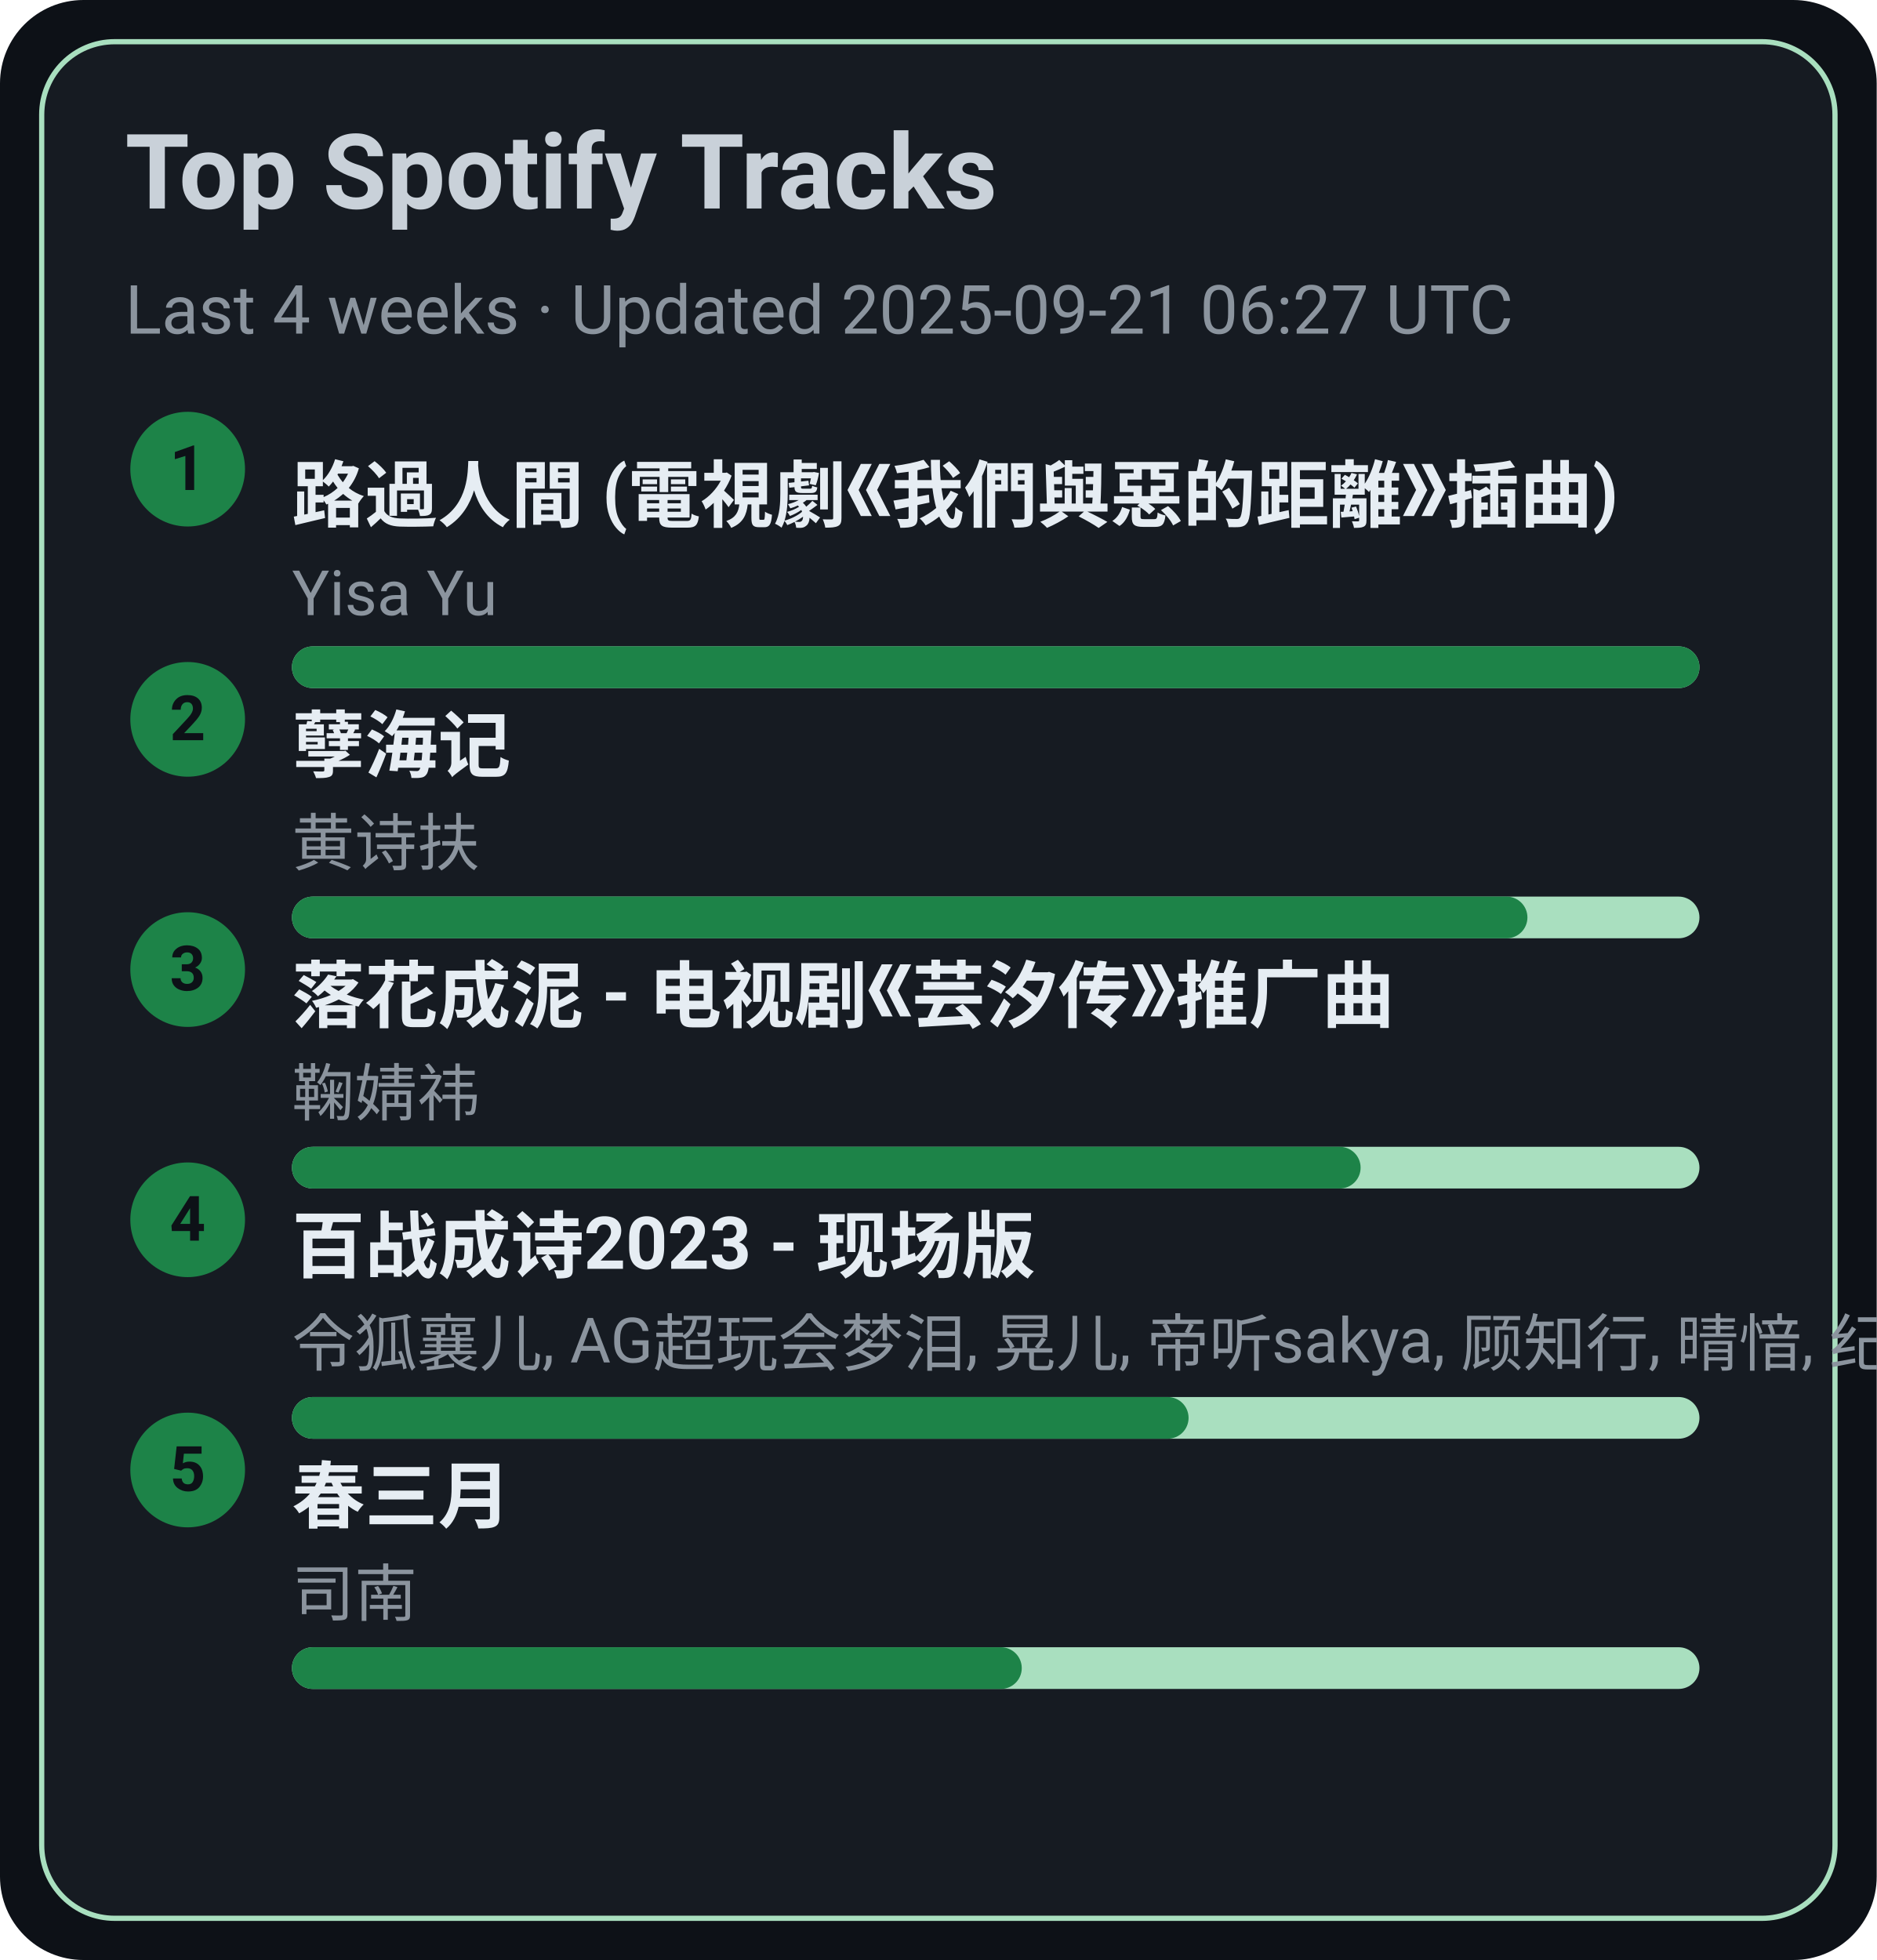
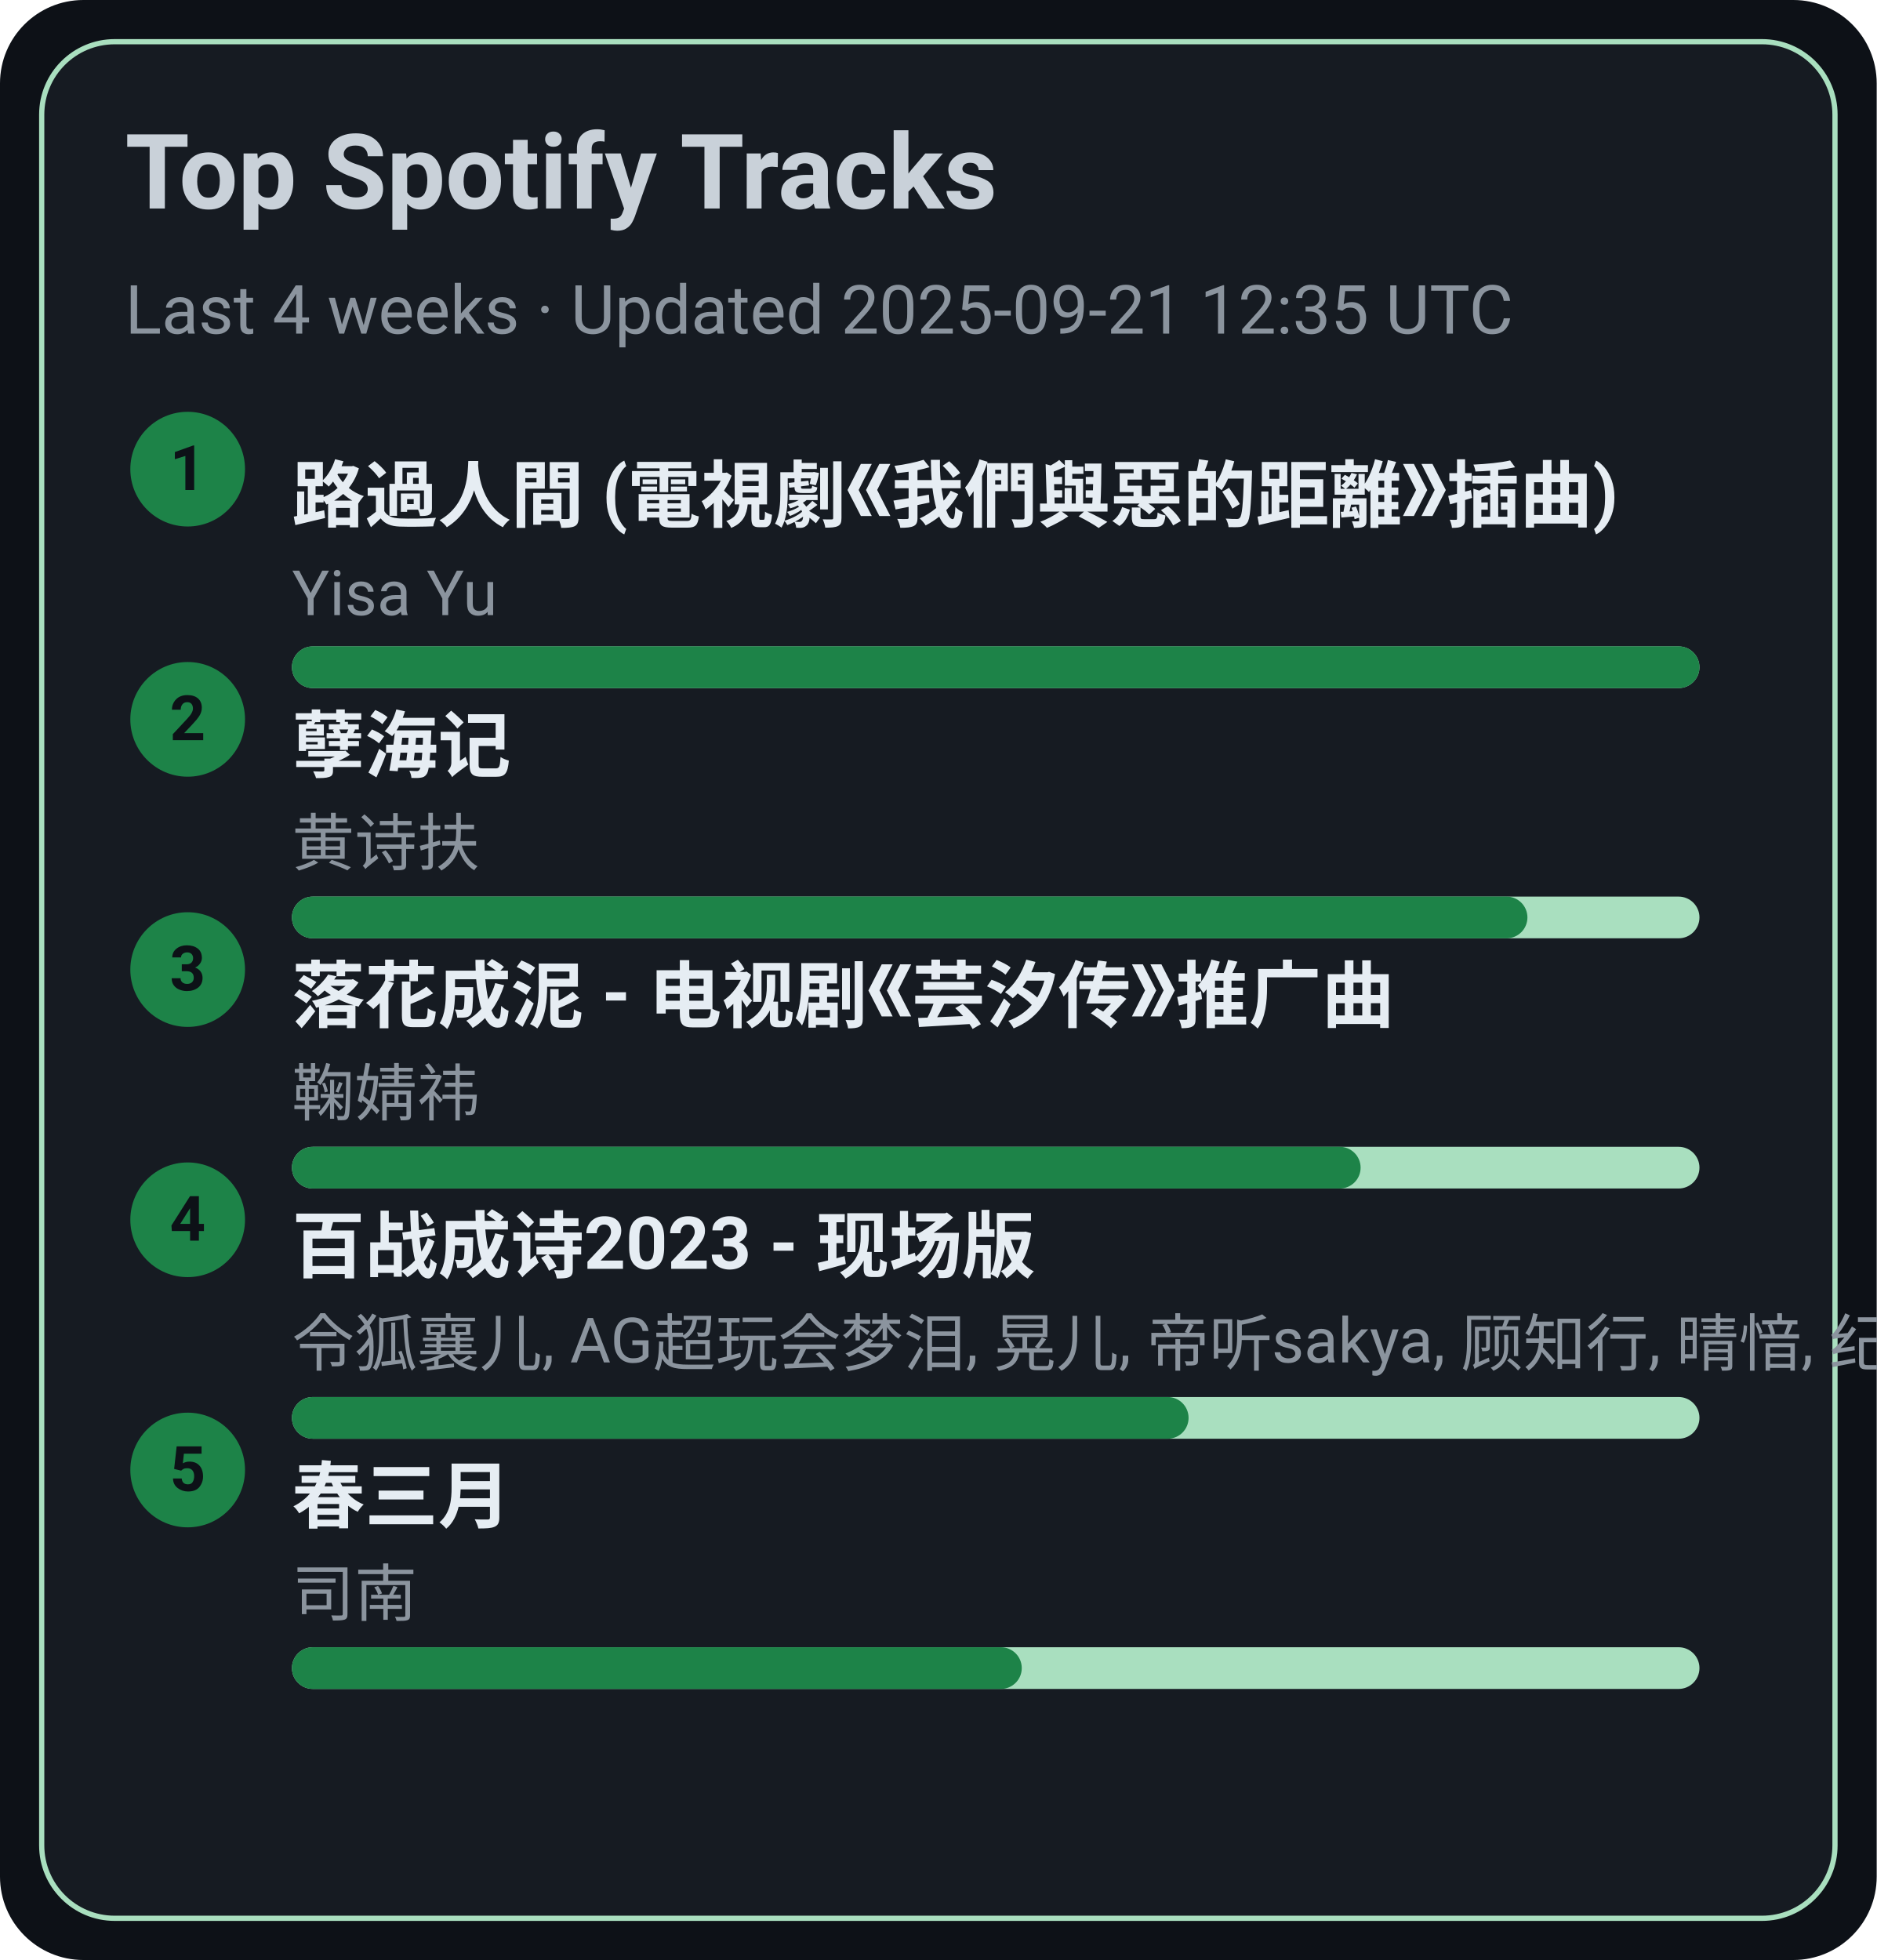
<svg xmlns="http://www.w3.org/2000/svg" width="360" height="376" viewBox="0 0 360 376">
  <style>text{font-family:-apple-system,BlinkMacSystemFont,Segoe UI,Roboto,Ubuntu,Helvetica Neue,Arial,Noto Sans,sans-serif}</style>
  <rect width="360" height="376" rx="16" fill="#0d1117" />
  <rect x="8" y="8" width="344" height="360" rx="14" fill="#161b22" stroke="#A9DFBF" />
  <text x="24" y="40" font-size="20" fill="#c9d1d9" font-weight="600">Top Spotify Tracks</text>
-   <text x="24" y="64" font-size="13" fill="#8b949e">Last 4 weeks · Updated 2025-09-21 06:27 UTC</text>
+   <text x="24" y="64" font-size="13" fill="#8b949e">Last 4 weeks · Updated 2025-09-21 12:35 UTC</text>
  <circle cx="36" cy="90" r="11" fill="#1D8348" />
  <text x="36" y="94" text-anchor="middle" font-size="12" fill="#0d1117" font-weight="700">1</text>
  <a href="https://open.spotify.com/track/1ZSleGniKMWNrWvK5cGALO" target="_blank" rel="noopener noreferrer">
    <text x="56" y="100" font-size="14" fill="#e6edf3" font-weight="600">路過人間 (電視劇《我們與惡的距離》插曲)</text>
  </a>
  <text x="56" y="118" font-size="12" fill="#8b949e">Yisa Yu</text>
  <rect x="56" y="124" width="270" height="8" rx="4" fill="#A9DFBF" />
  <rect x="56" y="124" width="270" height="8" rx="4" fill="#1D8348" />
  <circle cx="36" cy="138" r="11" fill="#1D8348" />
  <text x="36" y="142" text-anchor="middle" font-size="12" fill="#0d1117" font-weight="700">2</text>
  <a href="https://open.spotify.com/track/3eIovUMhirNN6btJbpzNqD" target="_blank" rel="noopener noreferrer">
    <text x="56" y="148" font-size="14" fill="#e6edf3" font-weight="600">孽海记</text>
  </a>
  <text x="56" y="166" font-size="12" fill="#8b949e">黄诗扶</text>
  <rect x="56" y="172" width="270" height="8" rx="4" fill="#A9DFBF" />
  <rect x="56" y="172" width="237" height="8" rx="4" fill="#1D8348" />
  <circle cx="36" cy="186" r="11" fill="#1D8348" />
  <text x="36" y="190" text-anchor="middle" font-size="12" fill="#0d1117" font-weight="700">3</text>
  <a href="https://open.spotify.com/track/3kOZsJz3crGIWWHeoCNa0O" target="_blank" rel="noopener noreferrer">
    <text x="56" y="196" font-size="14" fill="#e6edf3" font-weight="600">落花成泥 - 电视剧《芸汐传》推广曲</text>
  </a>
  <text x="56" y="214" font-size="12" fill="#8b949e">鞠婧祎</text>
  <rect x="56" y="220" width="270" height="8" rx="4" fill="#A9DFBF" />
  <rect x="56" y="220" width="205" height="8" rx="4" fill="#1D8348" />
  <circle cx="36" cy="234" r="11" fill="#1D8348" />
  <text x="36" y="238" text-anchor="middle" font-size="12" fill="#0d1117" font-weight="700">4</text>
  <a href="https://open.spotify.com/track/2gttnS8fWnDwziLFt2TLEi" target="_blank" rel="noopener noreferrer">
    <text x="56" y="244" font-size="14" fill="#e6edf3" font-weight="600">百战成诗2023 - 现场版</text>
  </a>
  <text x="56" y="262" font-size="12" fill="#8b949e">令狐襄儿, AG超玩会梦泪, 晃儿, 帝听sakya, 顾知行, 晴愔, 纪粹希, 于冬然, 呦猫UNEKO</text>
  <rect x="56" y="268" width="270" height="8" rx="4" fill="#A9DFBF" />
  <rect x="56" y="268" width="172" height="8" rx="4" fill="#1D8348" />
  <circle cx="36" cy="282" r="11" fill="#1D8348" />
  <text x="36" y="286" text-anchor="middle" font-size="12" fill="#0d1117" font-weight="700">5</text>
  <a href="https://open.spotify.com/track/5A9BOP4WTk2UayDlMb8w98" target="_blank" rel="noopener noreferrer">
    <text x="56" y="292" font-size="14" fill="#e6edf3" font-weight="600">春三月</text>
  </a>
  <text x="56" y="310" font-size="12" fill="#8b949e">司南</text>
  <rect x="56" y="316" width="270" height="8" rx="4" fill="#A9DFBF" />
  <rect x="56" y="316" width="140" height="8" rx="4" fill="#1D8348" />
</svg>
